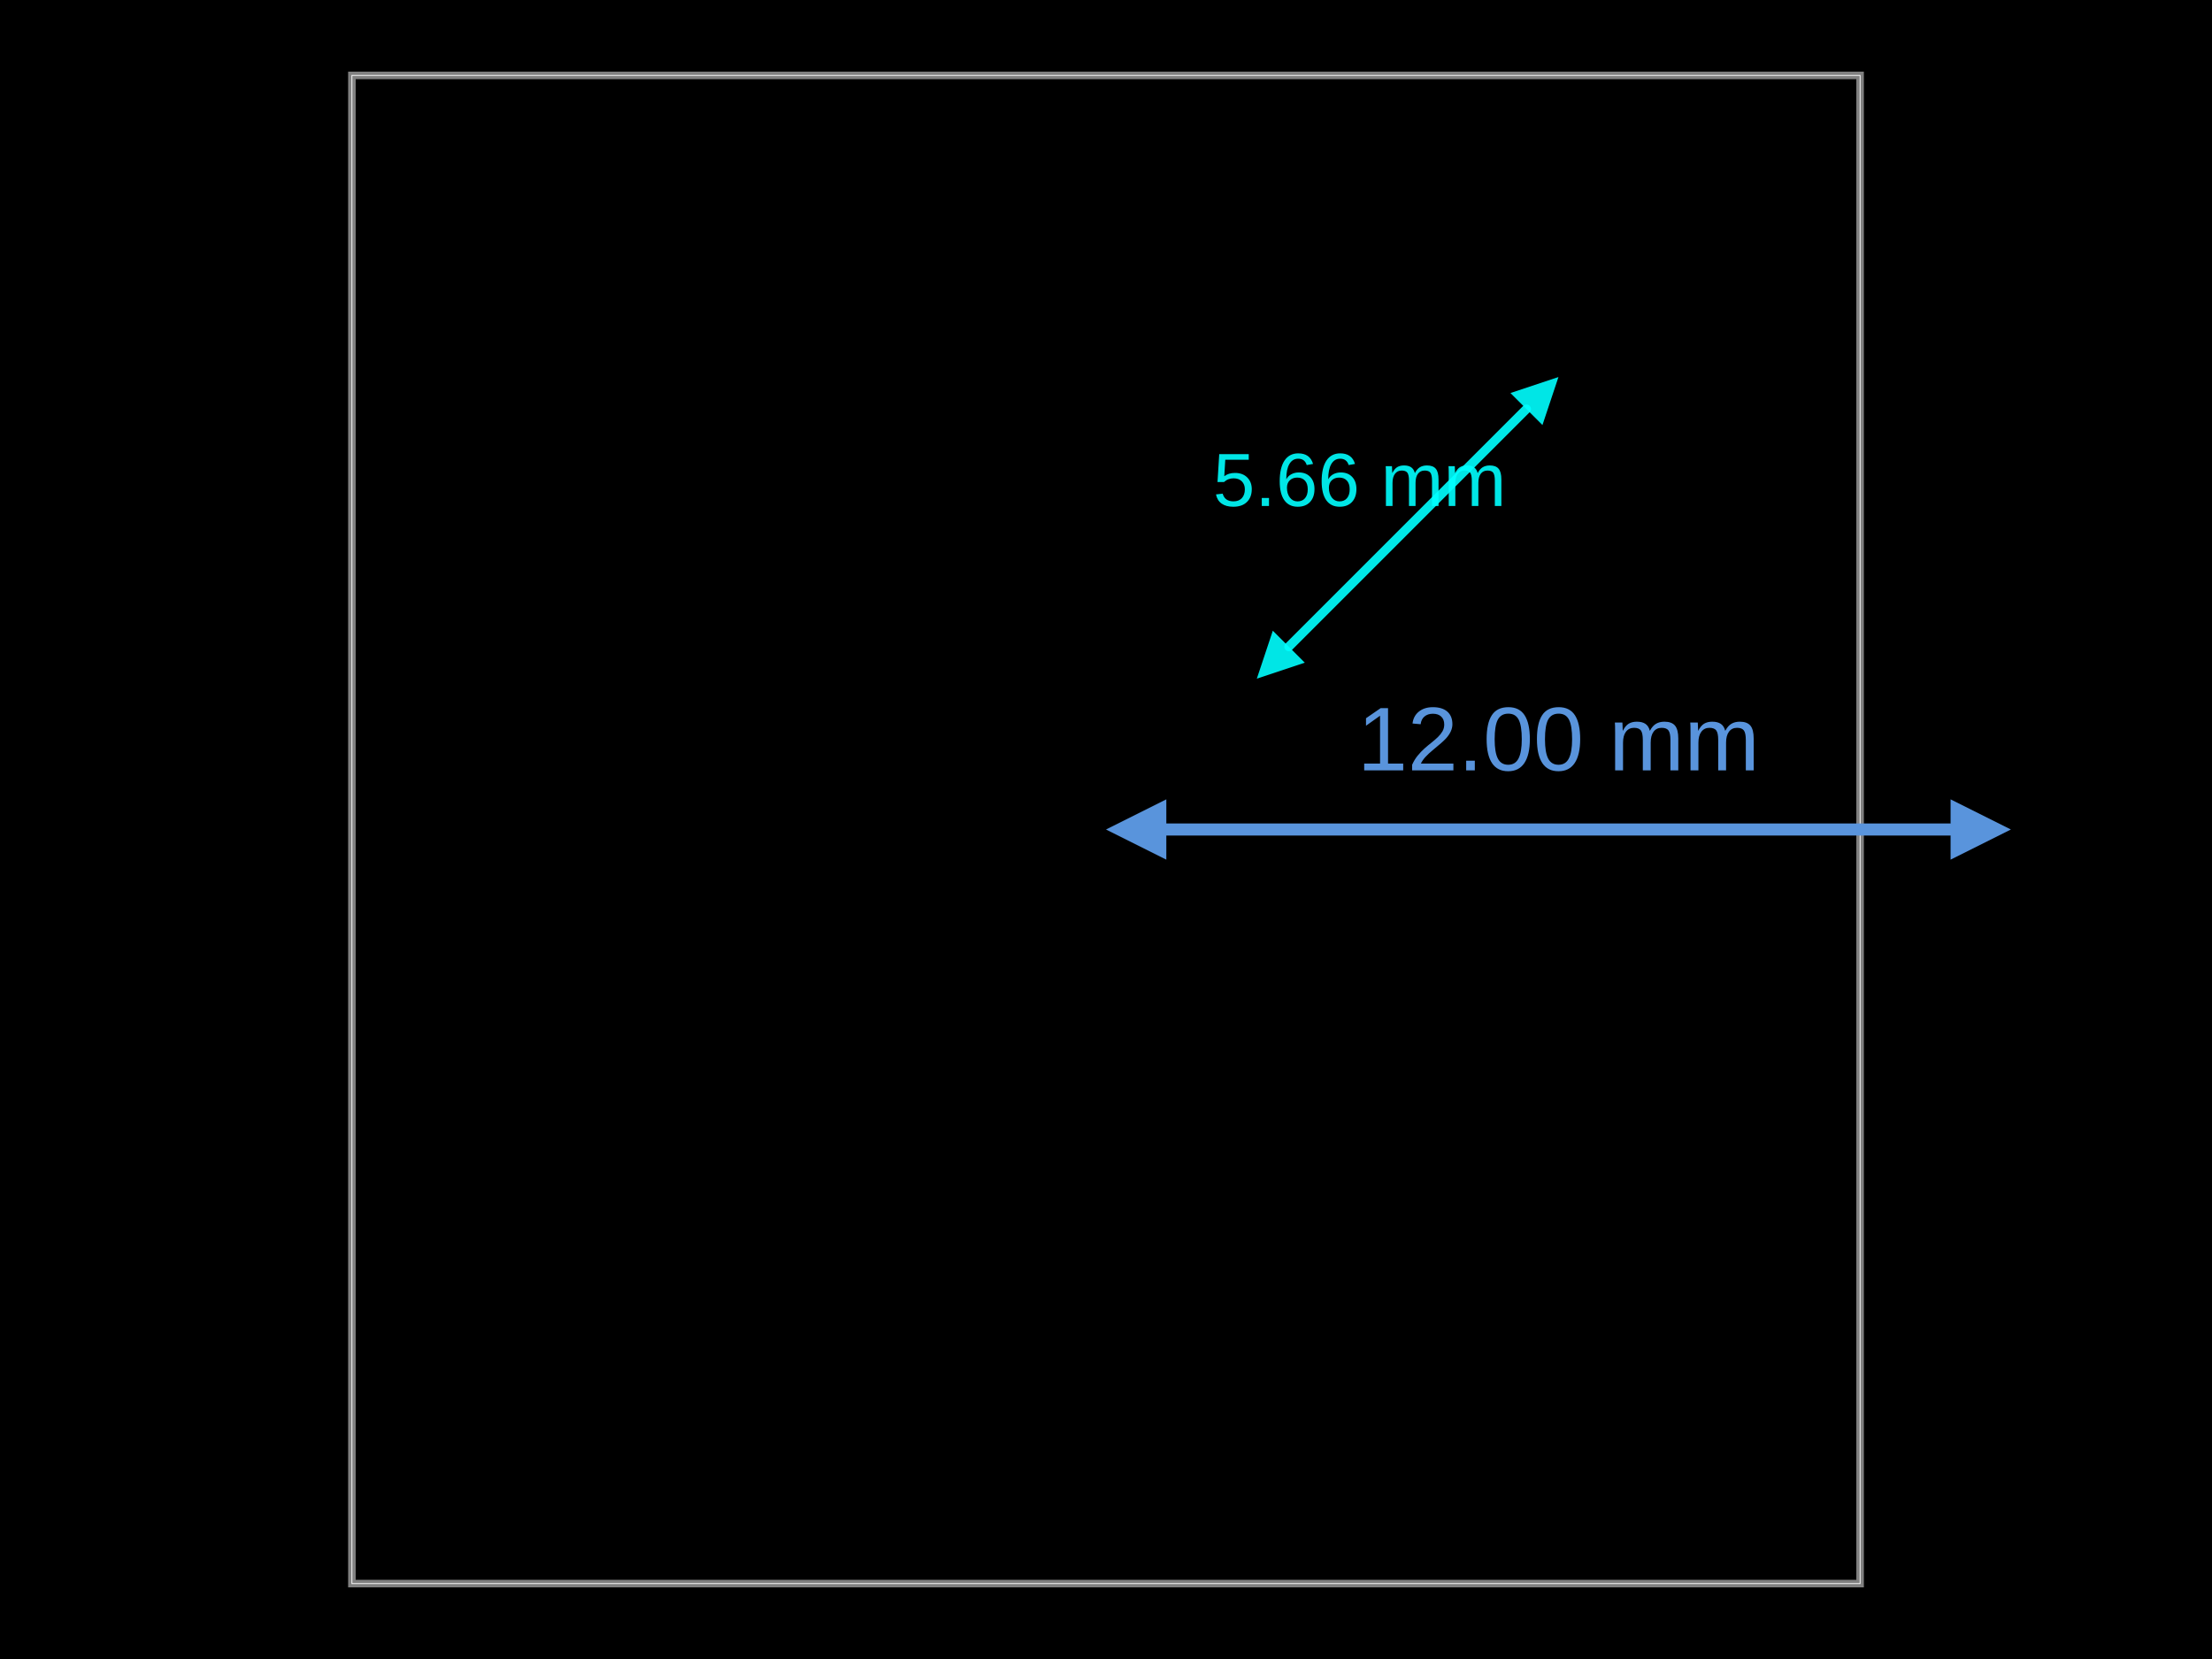
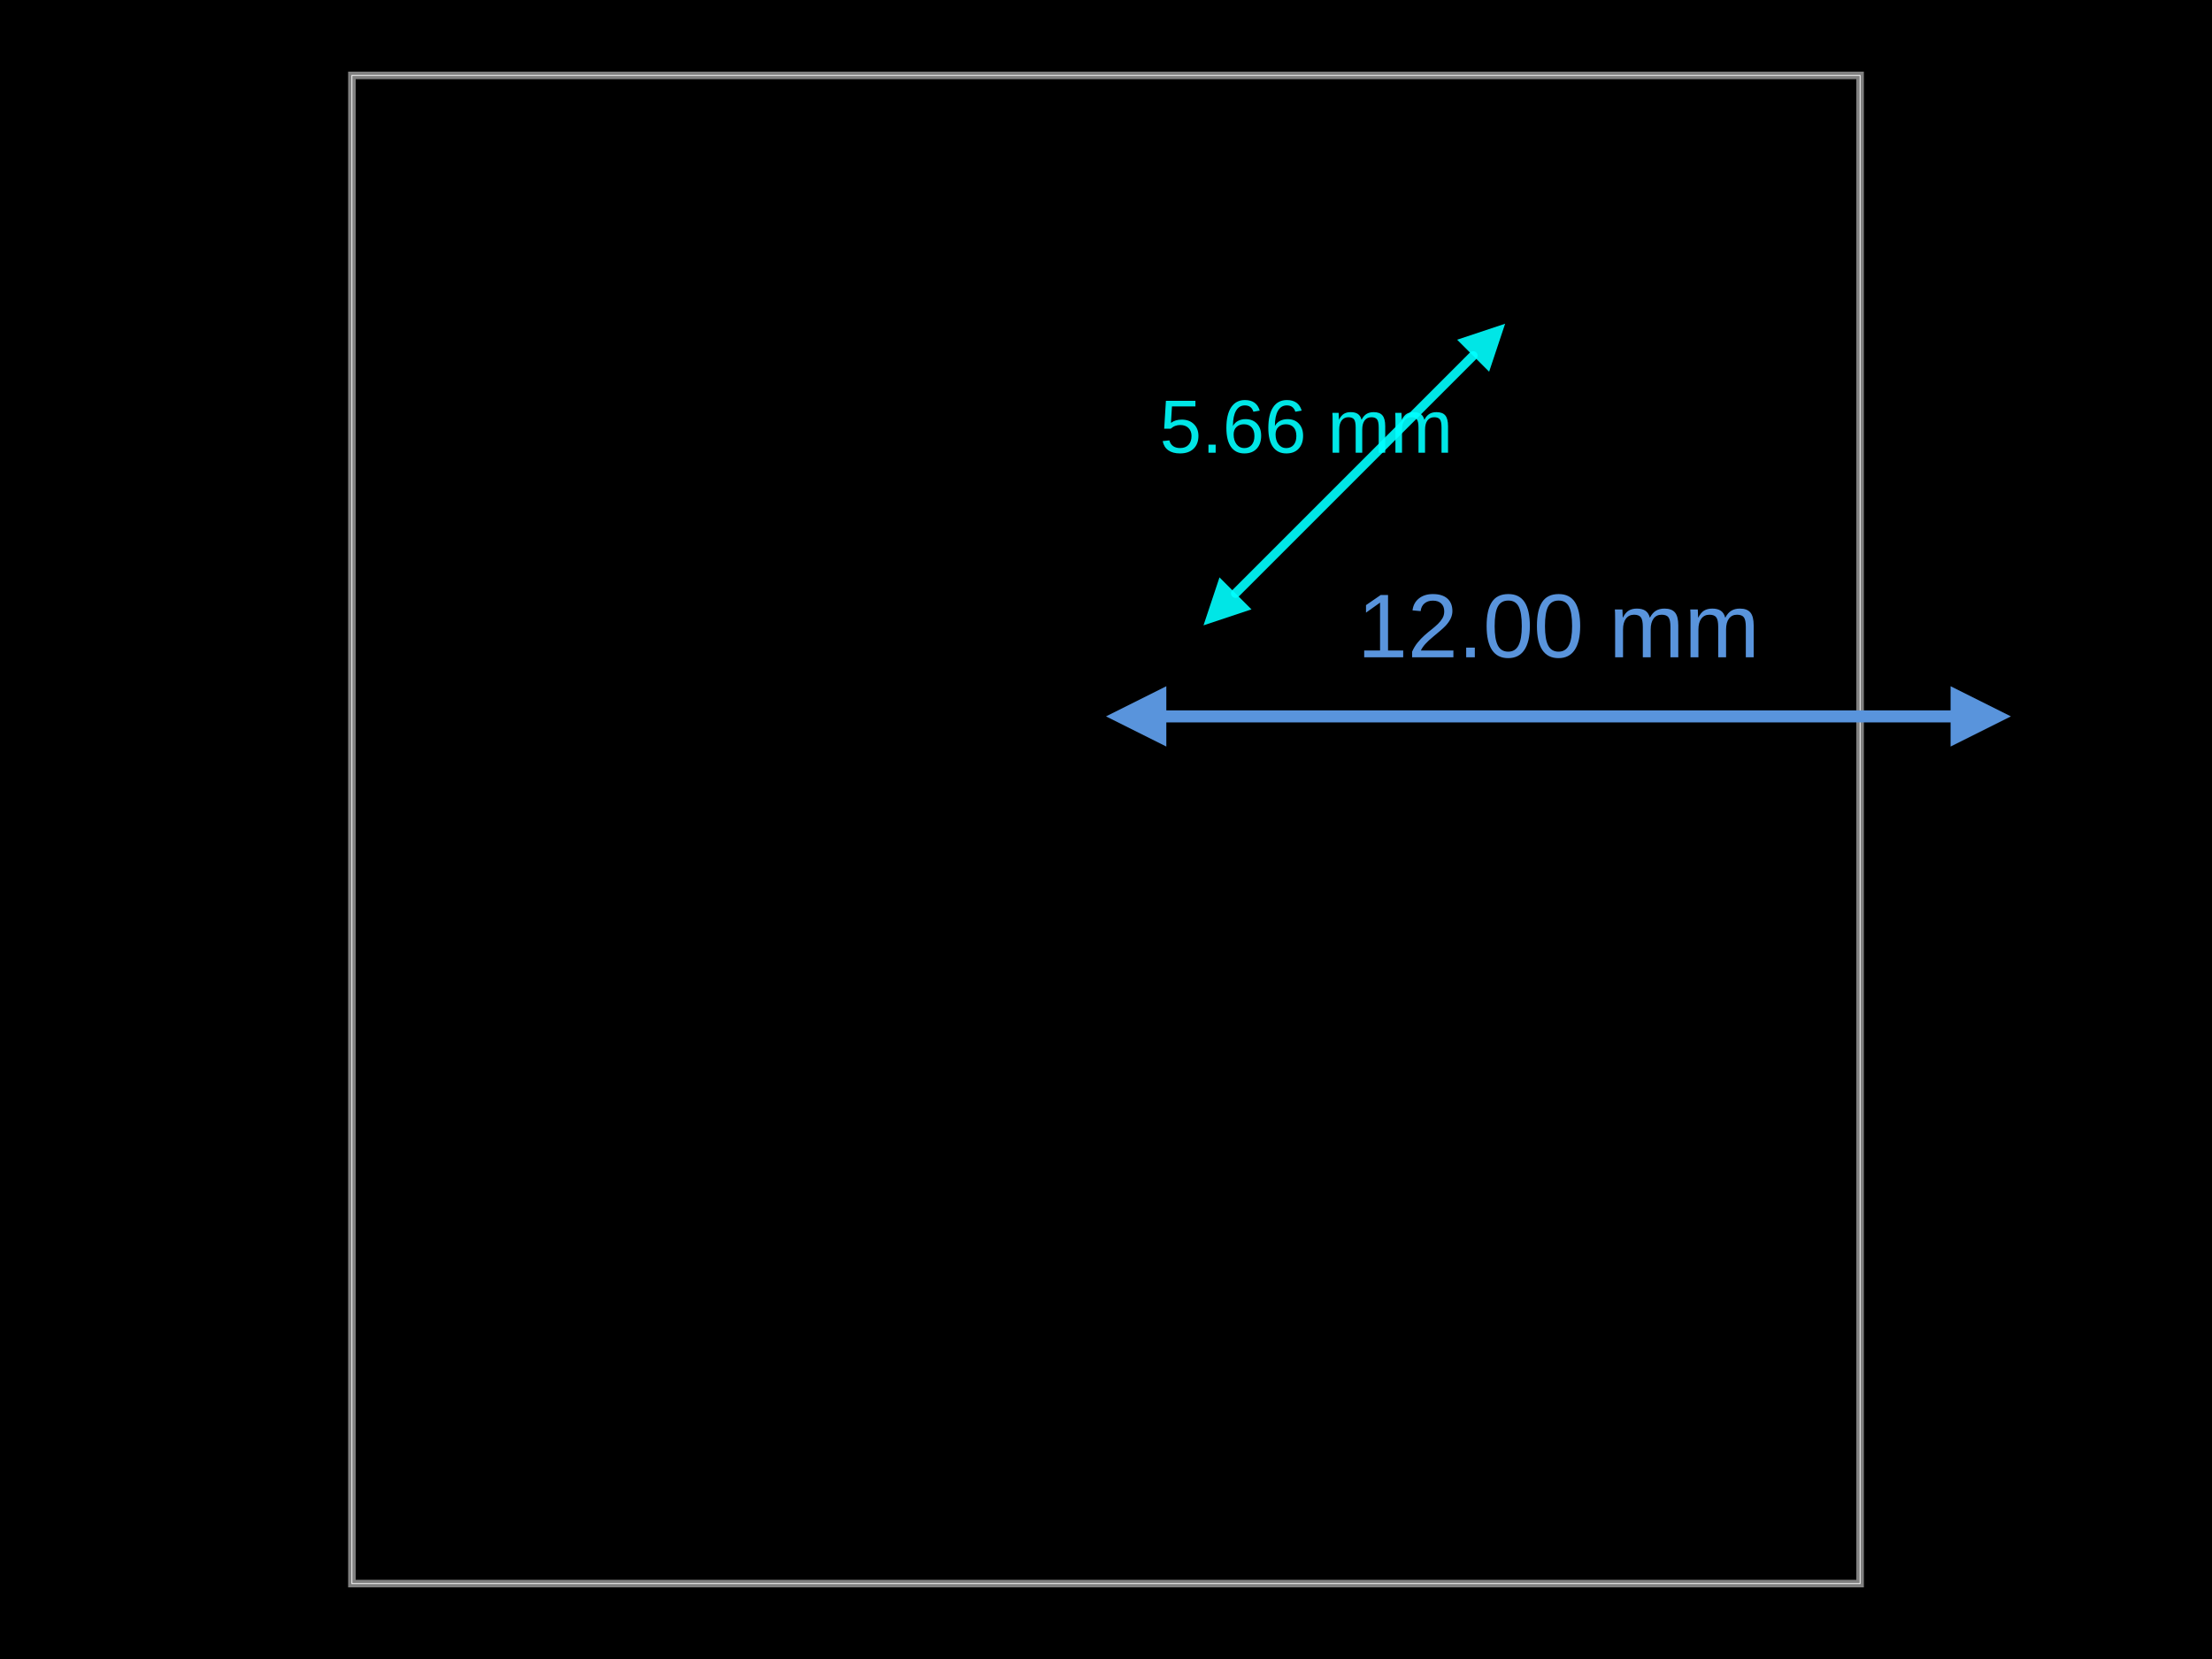
<svg xmlns="http://www.w3.org/2000/svg" width="800" height="600">
  <style />
  <rect class="boundary" x="0" y="0" fill="#000" width="800" height="600" data-type="pcb_background" data-pcb-layer="global" />
  <rect class="pcb-boundary" fill="none" stroke="#fff" stroke-width="0.3" x="127.273" y="27.273" width="545.455" height="545.455" data-type="pcb_boundary" data-pcb-layer="global" />
  <path class="pcb-board" d="M 127.273 572.727 L 672.727 572.727 L 672.727 27.273 L 127.273 27.273 Z" fill="none" stroke="rgba(255, 255, 255, 0.5)" stroke-width="2.727" data-type="pcb_board" data-pcb-layer="board" />
  <g class="pcb-note-dimension" data-type="pcb_note_dimension" data-pcb-note-dimension-id="note_dimension_1" data-pcb-layer="overlay">
-     <path d="M 421.818 300 L 705.455 300" stroke="rgb(89, 148, 220)" fill="none" stroke-width="4.364" stroke-linecap="round" class="pcb-note-dimension-line" />
-     <path d="M 400 300 L 421.818 289.091 L 421.818 310.909 Z" fill="rgb(89, 148, 220)" class="pcb-note-dimension-arrow" />
-     <path d="M 727.273 300 L 705.455 289.091 L 705.455 310.909 Z" fill="rgb(89, 148, 220)" class="pcb-note-dimension-arrow" />
-     <text x="563.636" y="267.273" fill="rgb(89, 148, 220)" font-size="32.727" font-family="Arial, sans-serif" text-anchor="middle" dominant-baseline="central" class="pcb-note-dimension-text">12.00 mm</text>
+     <path d="M 421.818 259.091 L 705.455 259.091" stroke="rgb(89, 148, 220)" fill="none" stroke-width="4.364" stroke-linecap="round" class="pcb-note-dimension-line" />
+     <path d="M 400 259.091 L 421.818 248.182 L 421.818 270 Z" fill="rgb(89, 148, 220)" class="pcb-note-dimension-arrow" />
+     <path d="M 727.273 259.091 L 705.455 248.182 L 705.455 270 Z" fill="rgb(89, 148, 220)" class="pcb-note-dimension-arrow" />
+     <text x="563.636" y="226.364" fill="rgb(89, 148, 220)" font-size="32.727" font-family="Arial, sans-serif" text-anchor="middle" dominant-baseline="central" class="pcb-note-dimension-text">12.00 mm</text>
  </g>
  <g class="pcb-note-dimension" data-type="pcb_note_dimension" data-pcb-note-dimension-id="note_dimension_2" data-pcb-layer="overlay">
-     <path d="M 466.116 233.884 L 552.066 147.934" stroke="rgba(0, 255, 255, 0.9)" fill="none" stroke-width="3.273" stroke-linecap="round" class="pcb-note-dimension-line" />
-     <path d="M 454.545 245.455 L 460.331 228.098 L 471.902 239.669 Z" fill="rgba(0, 255, 255, 0.9)" class="pcb-note-dimension-arrow" />
-     <path d="M 563.636 136.364 L 546.28 142.149 L 557.851 153.72 Z" fill="rgba(0, 255, 255, 0.9)" class="pcb-note-dimension-arrow" />
-     <text x="491.735" y="173.553" fill="rgba(0, 255, 255, 0.9)" font-size="27.273" font-family="Arial, sans-serif" text-anchor="middle" dominant-baseline="central" class="pcb-note-dimension-text">5.66 mm</text>
+     <path d="M 446.832 214.599 L 532.781 128.65" stroke="rgba(0, 255, 255, 0.9)" fill="none" stroke-width="3.273" stroke-linecap="round" class="pcb-note-dimension-line" />
+     <path d="M 435.261 226.17 L 441.046 208.814 L 452.617 220.384 Z" fill="rgba(0, 255, 255, 0.9)" class="pcb-note-dimension-arrow" />
+     <path d="M 544.352 117.079 L 526.995 122.864 L 538.566 134.435 Z" fill="rgba(0, 255, 255, 0.9)" class="pcb-note-dimension-arrow" />
+     <text x="472.45" y="154.268" fill="rgba(0, 255, 255, 0.9)" font-size="27.273" font-family="Arial, sans-serif" text-anchor="middle" dominant-baseline="central" class="pcb-note-dimension-text">5.66 mm</text>
  </g>
</svg>
